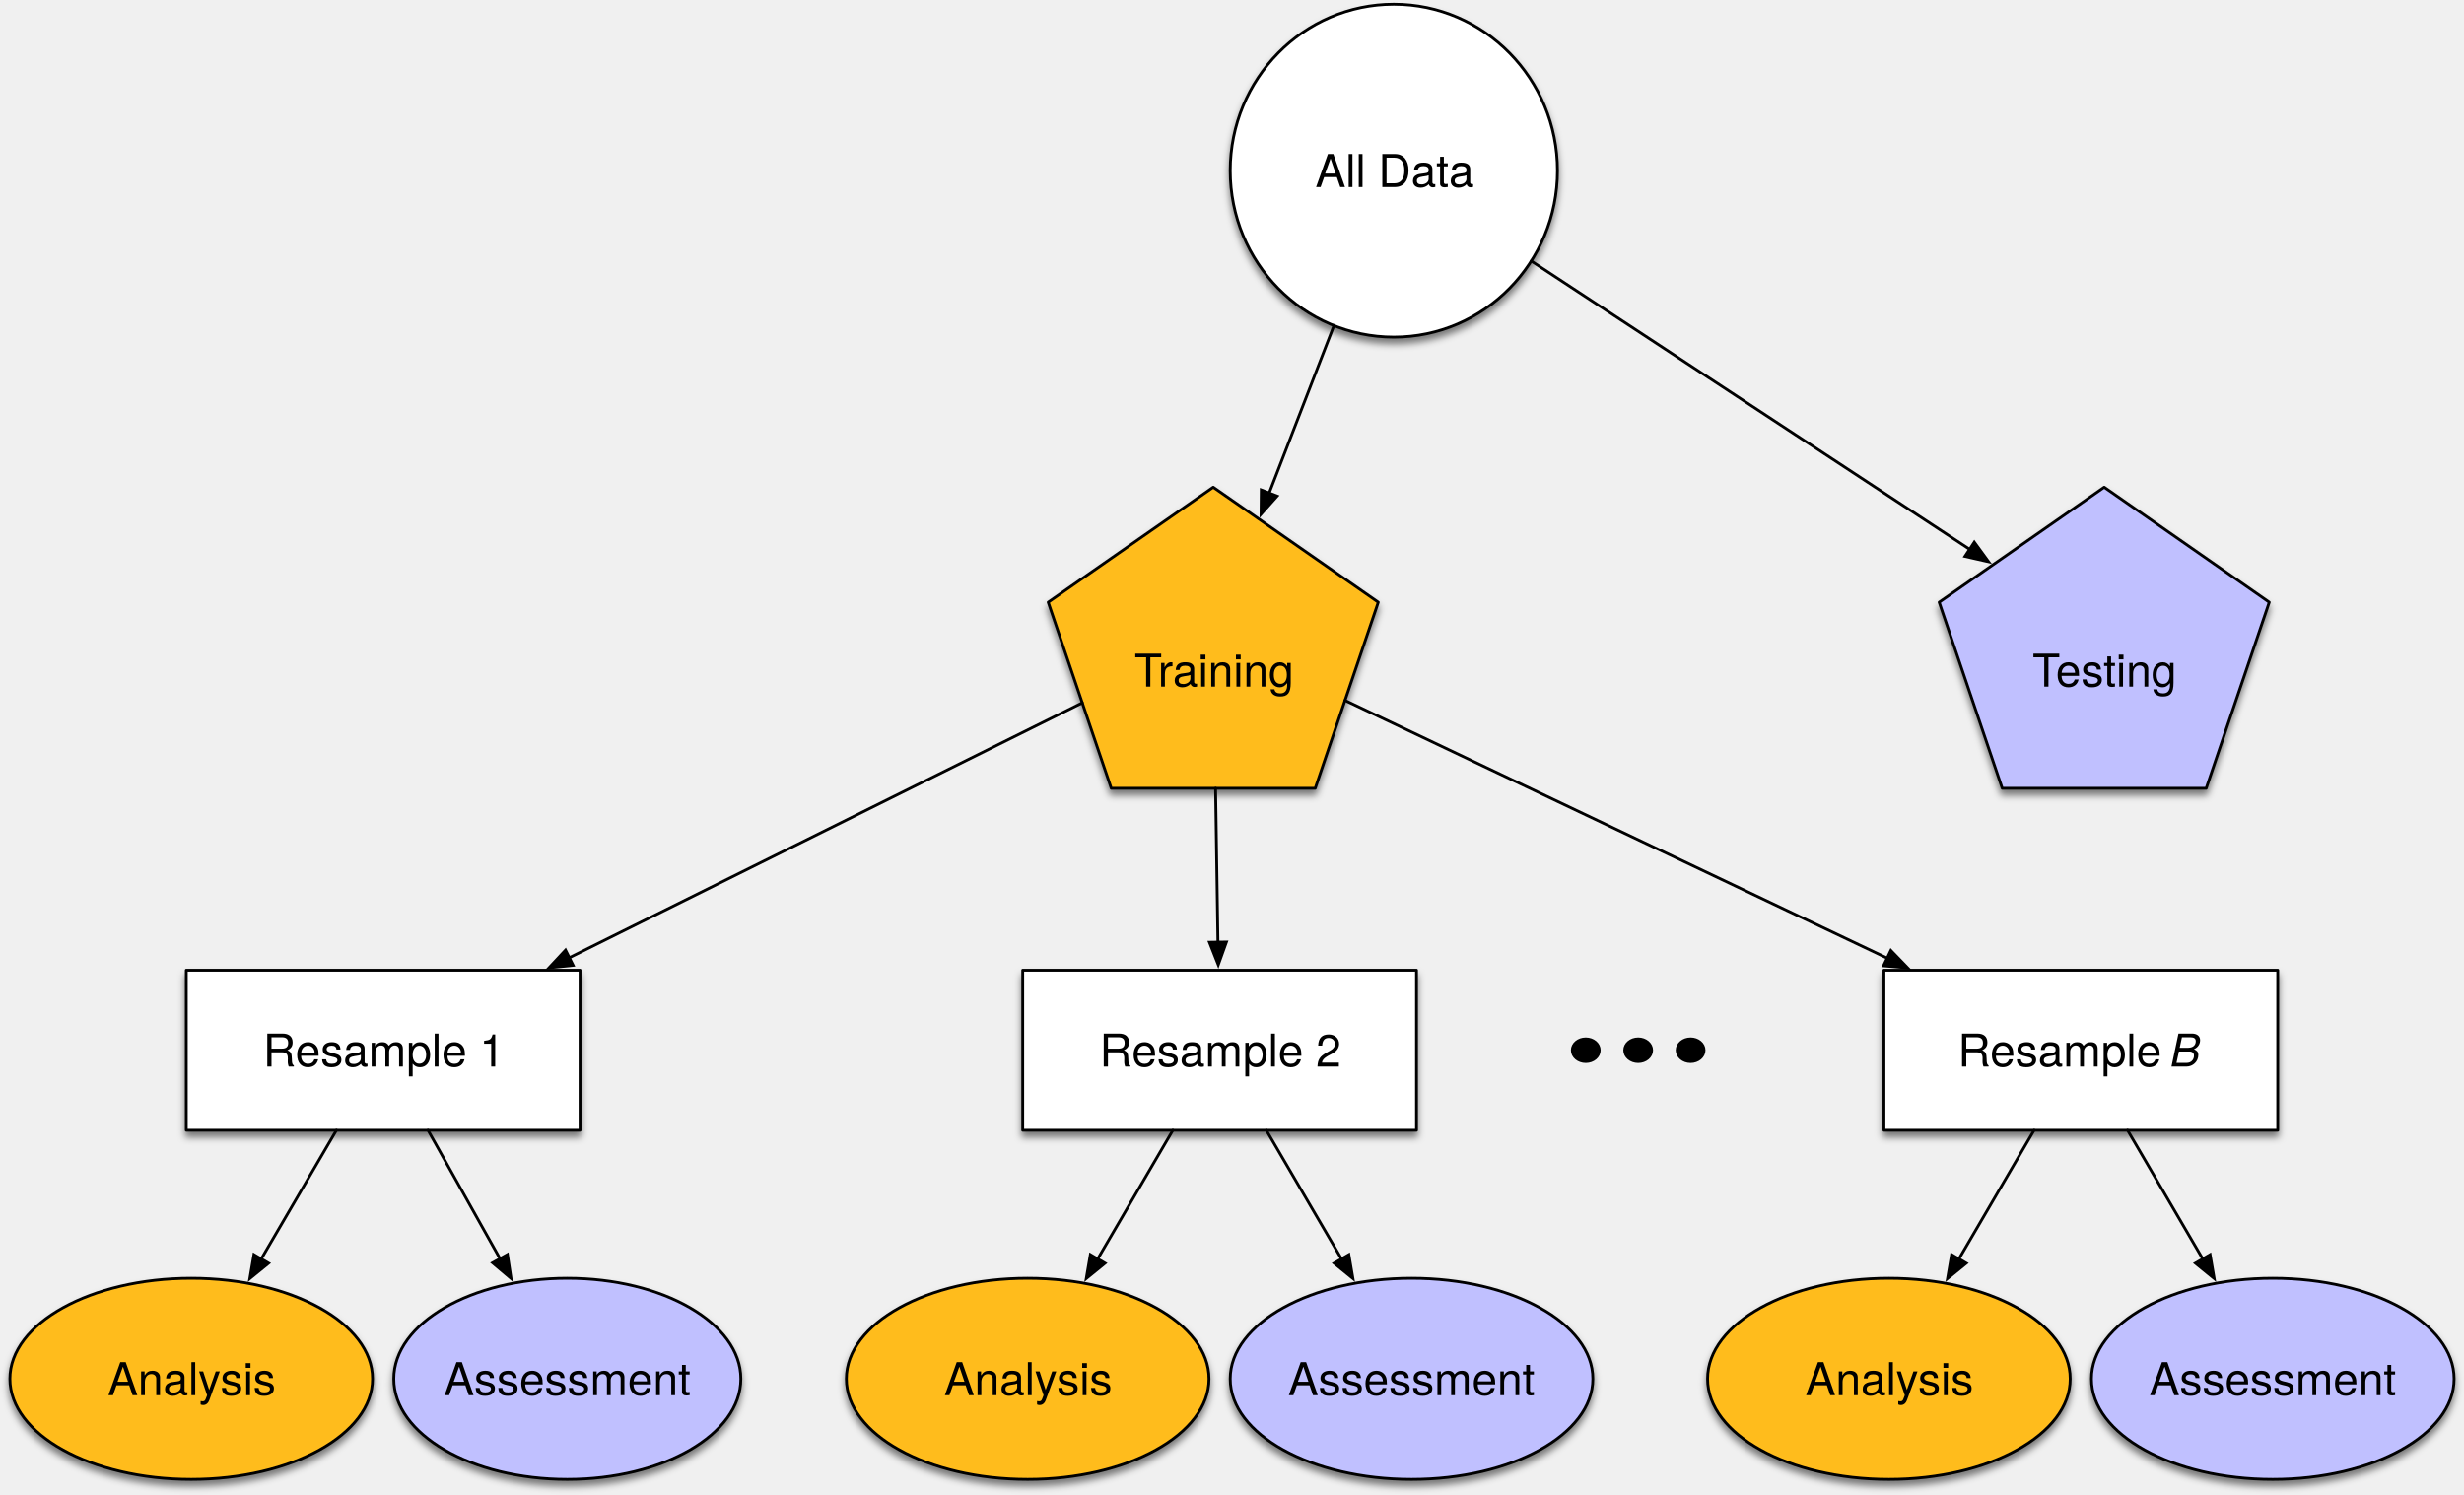
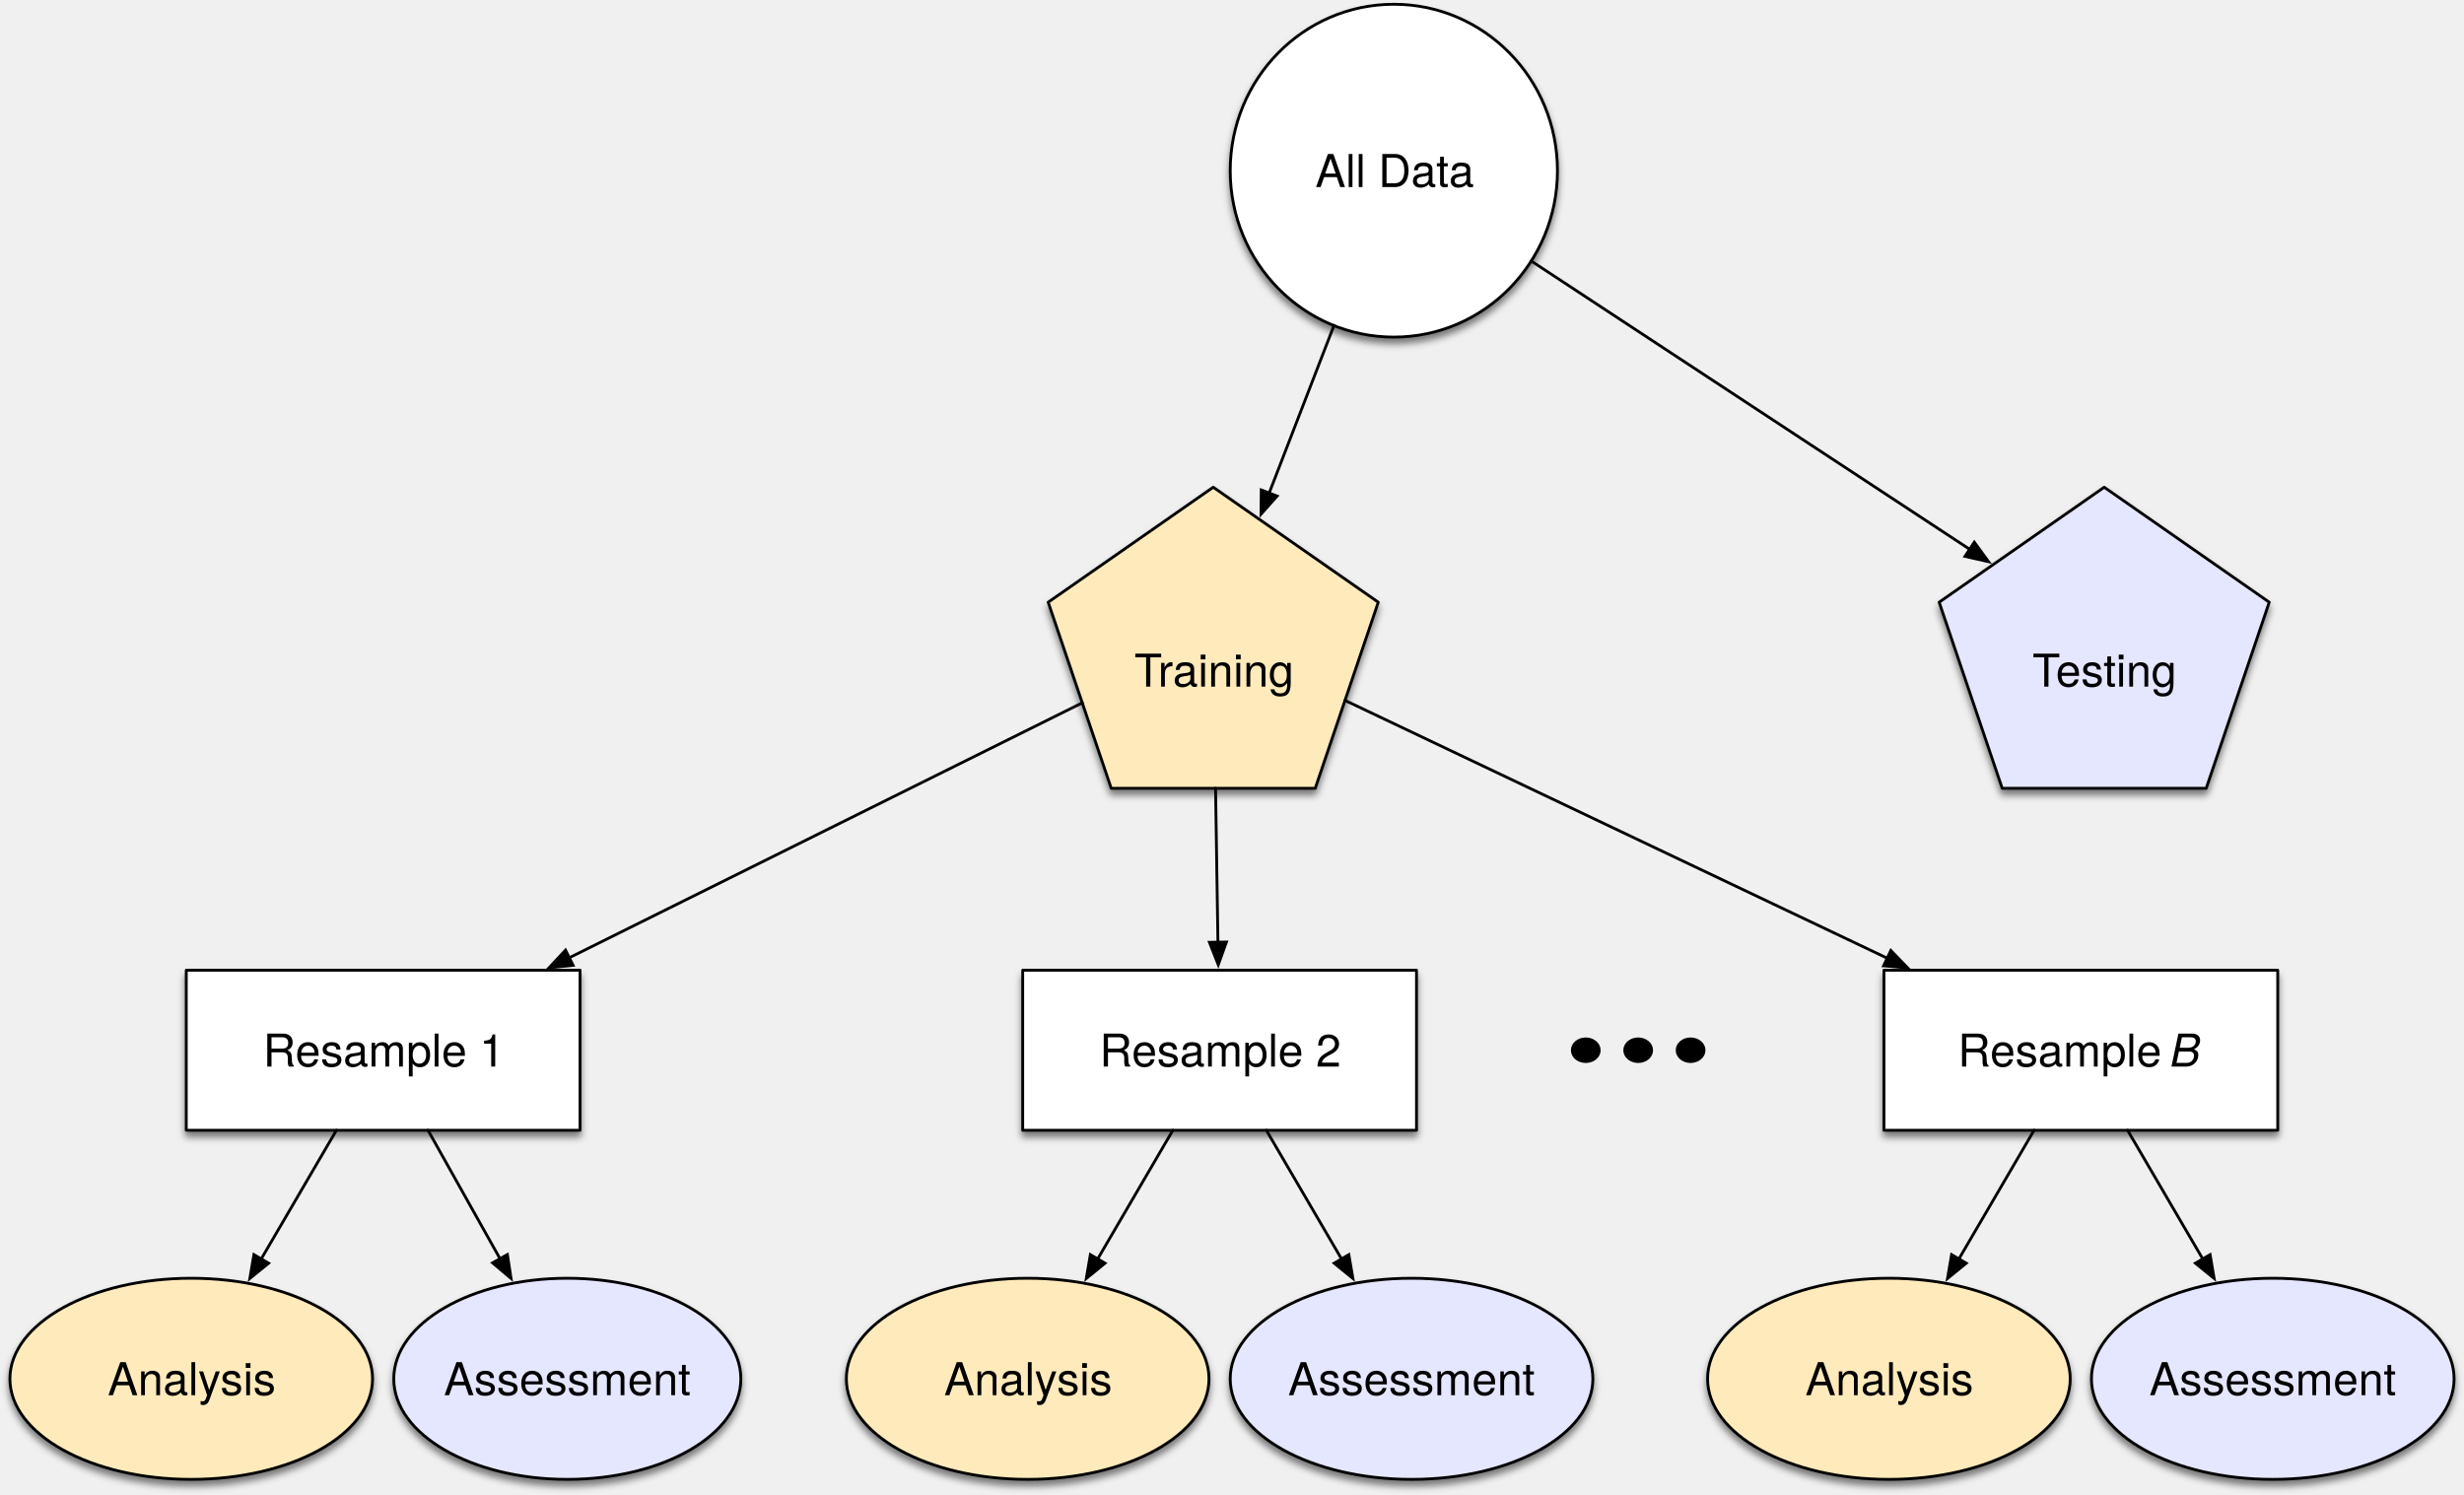
- <svg xmlns="http://www.w3.org/2000/svg" version="1.1" viewBox="360.5 63.5 869.75 527.75" width="869.75" height="527.75">
+ <svg xmlns="http://www.w3.org/2000/svg" version="1.1" viewBox="-535.5 -701.5 869.75 527.75" width="869.75" height="527.75">
  <defs>
-     <filter id="Shadow" filterUnits="userSpaceOnUse" x="360.5" y="63.5">
+     <filter id="Shadow" filterUnits="userSpaceOnUse" x="-535.5" y="-701.5">
      <feGaussianBlur in="SourceAlpha" result="blur" stdDeviation="1.308" />
      <feOffset in="blur" result="offset" dx="0" dy="2" />
      <feFlood flood-color="black" flood-opacity=".5" result="flood" />
      <feComposite in="flood" in2="offset" operator="in" result="color" />
      <feMerge>
        <feMergeNode in="color" />
        <feMergeNode in="SourceGraphic" />
      </feMerge>
    </filter>
    <font-face font-family="Helvetica Neue" font-size="16" panose-1="2 0 5 3 0 0 0 2 0 4" units-per-em="1000" underline-position="-100" underline-thickness="50" slope="0" x-height="517" cap-height="714" ascent="951.996" descent="-212.997" font-weight="400">
      <font-face-src>
        <font-face-name name="HelveticaNeue" />
      </font-face-src>
    </font-face>
    <marker orient="auto" overflow="visible" markerUnits="strokeWidth" id="FilledArrow_Marker" stroke-linejoin="miter" stroke-miterlimit="10" viewBox="-1 -4 10 8" markerWidth="10" markerHeight="8" color="black">
      <g>
        <path d="M 8 0 L 0 -3 L 0 3 Z" fill="currentColor" stroke="currentColor" stroke-width="1" />
      </g>
    </marker>
    <font-face font-family="Helvetica Neue" font-size="16" panose-1="2 0 5 3 0 0 0 9 0 4" units-per-em="1000" underline-position="-100" underline-thickness="50" slope="-750" x-height="517" cap-height="714" ascent="957.001" descent="-212.997" font-style="italic" font-weight="400">
      <font-face-src>
        <font-face-name name="HelveticaNeue-Italic" />
      </font-face-src>
    </font-face>
  </defs>
-   <g id="Canvas_1" stroke-dasharray="none" fill-opacity="1" fill="none" stroke="none" stroke-opacity="1">
+   <g id="Canvas_1" stroke="none" stroke-opacity="1" fill-opacity="1" stroke-dasharray="none" fill="none">
    <g id="Canvas_1: Layer 1">
-       <g id="Graphic_3" filter="url(#Shadow)">
-         <ellipse cx="852.5" cy="123.75" rx="57.75" ry="58.75" fill="white" />
-         <ellipse cx="852.5" cy="123.75" rx="57.75" ry="58.75" stroke="black" stroke-linecap="round" stroke-linejoin="round" stroke-width="1" />
-         <text transform="translate(811.3 114.526)" fill="black">
+       <g id="Graphic_724" filter="url(#Shadow)">
+         <ellipse cx="-43.5" cy="-641.25" rx="57.75" ry="58.75" fill="white" />
+         <ellipse cx="-43.5" cy="-641.25" rx="57.75" ry="58.75" stroke="black" stroke-linecap="round" stroke-linejoin="round" stroke-width="1" />
+         <text transform="translate(-84.7 -650.474)" fill="black">
          <tspan font-family="Helvetica Neue" font-size="16" font-weight="400" fill="black" x="13.496" y="15">All Data</tspan>
        </text>
      </g>
-       <g id="Graphic_4" filter="url(#Shadow)">
-         <path d="M 788.75 235.5 L 847.002 276.095 L 824.752 341.78 L 752.748 341.78 L 730.498 276.095 Z" fill="#ffbc1c" />
-         <path d="M 788.75 235.5 L 847.002 276.095 L 824.752 341.78 L 752.748 341.78 L 730.498 276.095 Z" stroke="black" stroke-linecap="round" stroke-linejoin="round" stroke-width="1" />
-         <text transform="translate(744.75 290.901)" fill="black">
+       <g id="Graphic_723" filter="url(#Shadow)">
+         <path d="M -107.25 -529.5 L -48.998 -488.905 L -71.248 -423.22 L -143.252 -423.22 L -165.502 -488.905 Z" fill="#ffeabb" />
+         <path d="M -107.25 -529.5 L -48.998 -488.905 L -71.248 -423.22 L -143.252 -423.22 L -165.502 -488.905 Z" stroke="black" stroke-linecap="round" stroke-linejoin="round" stroke-width="1" />
+         <text transform="translate(-151.25 -474.099)" fill="black">
          <tspan font-family="Helvetica Neue" font-size="16" font-weight="400" fill="black" x="16.144" y="15">Training</tspan>
        </text>
      </g>
-       <g id="Graphic_5" filter="url(#Shadow)">
-         <path d="M 1103.25 235.5 L 1161.502 276.095 L 1139.252 341.78 L 1067.248 341.78 L 1044.998 276.095 Z" fill="#c0c0ff" />
-         <path d="M 1103.25 235.5 L 1161.502 276.095 L 1139.252 341.78 L 1067.248 341.78 L 1044.998 276.095 Z" stroke="black" stroke-linecap="round" stroke-linejoin="round" stroke-width="1" />
-         <text transform="translate(1059.25 290.901)" fill="black">
+       <g id="Graphic_722" filter="url(#Shadow)">
+         <path d="M 207.25 -529.5 L 265.502 -488.905 L 243.252 -423.22 L 171.248 -423.22 L 148.998 -488.905 Z" fill="#e5e6ff" />
+         <path d="M 207.25 -529.5 L 265.502 -488.905 L 243.252 -423.22 L 171.248 -423.22 L 148.998 -488.905 Z" stroke="black" stroke-linecap="round" stroke-linejoin="round" stroke-width="1" />
+         <text transform="translate(163.25 -474.099)" fill="black">
          <tspan font-family="Helvetica Neue" font-size="16" font-weight="400" fill="black" x="18.664" y="15">Testing</tspan>
        </text>
      </g>
-       <g id="Line_6">
-         <line x1="831.357" y1="178.437" x2="808.504" y2="237.545" marker-end="url(#FilledArrow_Marker)" stroke="black" stroke-linecap="round" stroke-linejoin="round" stroke-width="1" />
+       <g id="Line_721">
+         <line x1="-64.643" y1="-586.563" x2="-87.496" y2="-527.455" marker-end="url(#FilledArrow_Marker)" stroke="black" stroke-linecap="round" stroke-linejoin="round" stroke-width="1" />
      </g>
-       <g id="Line_7">
-         <line x1="901.01" y1="155.649" x2="1055.745" y2="257.401" marker-end="url(#FilledArrow_Marker)" stroke="black" stroke-linecap="round" stroke-linejoin="round" stroke-width="1" />
+       <g id="Line_720">
+         <line x1="5.01" y1="-609.351" x2="159.745" y2="-507.599" marker-end="url(#FilledArrow_Marker)" stroke="black" stroke-linecap="round" stroke-linejoin="round" stroke-width="1" />
      </g>
-       <g id="Graphic_11" filter="url(#Shadow)">
-         <ellipse cx="560.75" cy="550.25" rx="61.25" ry="35.5" fill="#c0c0ff" />
-         <ellipse cx="560.75" cy="550.25" rx="61.25" ry="35.5" stroke="black" stroke-linecap="round" stroke-linejoin="round" stroke-width="1" />
-         <text transform="translate(516.75 541.026)" fill="black">
+       <g id="Graphic_719" filter="url(#Shadow)">
+         <ellipse cx="-335.25" cy="-214.75" rx="61.25" ry="35.5" fill="#e5e6ff" />
+         <ellipse cx="-335.25" cy="-214.75" rx="61.25" ry="35.5" stroke="black" stroke-linecap="round" stroke-linejoin="round" stroke-width="1" />
+         <text transform="translate(-379.25 -223.974)" fill="black">
          <tspan font-family="Helvetica Neue" font-size="16" font-weight="400" fill="black" x=".432" y="15">Assessment</tspan>
        </text>
      </g>
-       <g id="Graphic_12" filter="url(#Shadow)">
-         <ellipse cx="428" cy="550.25" rx="64" ry="35.5" fill="#ffbc1c" />
-         <ellipse cx="428" cy="550.25" rx="64" ry="35.5" stroke="black" stroke-linecap="round" stroke-linejoin="round" stroke-width="1" />
-         <text transform="translate(381.8 541.026)" fill="black">
+       <g id="Graphic_718" filter="url(#Shadow)">
+         <ellipse cx="-468" cy="-214.75" rx="64" ry="35.5" fill="#ffeabb" />
+         <ellipse cx="-468" cy="-214.75" rx="64" ry="35.5" stroke="black" stroke-linecap="round" stroke-linejoin="round" stroke-width="1" />
+         <text transform="translate(-514.2 -223.974)" fill="black">
          <tspan font-family="Helvetica Neue" font-size="16" font-weight="400" fill="black" x="16.72" y="15">Analysis</tspan>
        </text>
      </g>
-       <g id="Graphic_13" filter="url(#Shadow)">
-         <rect x="426.25" y="406" width="139" height="56.5" fill="white" />
-         <rect x="426.25" y="406" width="139" height="56.5" stroke="black" stroke-linecap="round" stroke-linejoin="round" stroke-width="1" />
-         <text transform="translate(431.25 425.026)" fill="black">
+       <g id="Graphic_717" filter="url(#Shadow)">
+         <rect x="-469.75" y="-359" width="139" height="56.5" fill="white" />
+         <rect x="-469.75" y="-359" width="139" height="56.5" stroke="black" stroke-linecap="round" stroke-linejoin="round" stroke-width="1" />
+         <text transform="translate(-464.75 -339.974)" fill="black">
          <tspan font-family="Helvetica Neue" font-size="16" font-weight="400" fill="black" x="22.116" y="15">Resample 1</tspan>
        </text>
      </g>
-       <g id="Line_14">
-         <line x1="742.528" y1="311.61" x2="561.461" y2="401.594" marker-end="url(#FilledArrow_Marker)" stroke="black" stroke-linecap="round" stroke-linejoin="round" stroke-width="1" />
+       <g id="Line_716">
+         <line x1="-153.472" y1="-453.39" x2="-334.539" y2="-363.406" marker-end="url(#FilledArrow_Marker)" stroke="black" stroke-linecap="round" stroke-linejoin="round" stroke-width="1" />
      </g>
-       <g id="Line_15">
-         <line x1="479.251" y1="462.5" x2="452.722" y2="507.922" marker-end="url(#FilledArrow_Marker)" stroke="black" stroke-linecap="round" stroke-linejoin="round" stroke-width="1" />
+       <g id="Line_715">
+         <line x1="-416.749" y1="-302.5" x2="-443.278" y2="-257.078" marker-end="url(#FilledArrow_Marker)" stroke="black" stroke-linecap="round" stroke-linejoin="round" stroke-width="1" />
      </g>
-       <g id="Line_16">
-         <line x1="511.58" y1="462.5" x2="536.987" y2="507.842" marker-end="url(#FilledArrow_Marker)" stroke="black" stroke-linecap="round" stroke-linejoin="round" stroke-width="1" />
+       <g id="Line_714">
+         <line x1="-384.42" y1="-302.5" x2="-359.013" y2="-257.158" marker-end="url(#FilledArrow_Marker)" stroke="black" stroke-linecap="round" stroke-linejoin="round" stroke-width="1" />
      </g>
-       <g id="Graphic_28" filter="url(#Shadow)">
-         <ellipse cx="858.75" cy="550.25" rx="64" ry="35.5" fill="#c0c0ff" />
-         <ellipse cx="858.75" cy="550.25" rx="64" ry="35.5" stroke="black" stroke-linecap="round" stroke-linejoin="round" stroke-width="1" />
-         <text transform="translate(812.55 541.026)" fill="black">
+       <g id="Graphic_713" filter="url(#Shadow)">
+         <ellipse cx="-37.25" cy="-214.75" rx="64" ry="35.5" fill="#e5e6ff" />
+         <ellipse cx="-37.25" cy="-214.75" rx="64" ry="35.5" stroke="black" stroke-linecap="round" stroke-linejoin="round" stroke-width="1" />
+         <text transform="translate(-83.45 -223.974)" fill="black">
          <tspan font-family="Helvetica Neue" font-size="16" font-weight="400" fill="black" x="2.632" y="15">Assessment</tspan>
        </text>
      </g>
-       <g id="Graphic_27" filter="url(#Shadow)">
-         <ellipse cx="723.25" cy="550.25" rx="64" ry="35.5" fill="#ffbc1c" />
-         <ellipse cx="723.25" cy="550.25" rx="64" ry="35.5" stroke="black" stroke-linecap="round" stroke-linejoin="round" stroke-width="1" />
-         <text transform="translate(677.05 541.026)" fill="black">
+       <g id="Graphic_712" filter="url(#Shadow)">
+         <ellipse cx="-172.75" cy="-214.75" rx="64" ry="35.5" fill="#ffeabb" />
+         <ellipse cx="-172.75" cy="-214.75" rx="64" ry="35.5" stroke="black" stroke-linecap="round" stroke-linejoin="round" stroke-width="1" />
+         <text transform="translate(-218.95 -223.974)" fill="black">
          <tspan font-family="Helvetica Neue" font-size="16" font-weight="400" fill="black" x="16.72" y="15">Analysis</tspan>
        </text>
      </g>
-       <g id="Graphic_26" filter="url(#Shadow)">
-         <rect x="721.5" y="406" width="139" height="56.5" fill="white" />
-         <rect x="721.5" y="406" width="139" height="56.5" stroke="black" stroke-linecap="round" stroke-linejoin="round" stroke-width="1" />
-         <text transform="translate(726.5 425.026)" fill="black">
+       <g id="Graphic_711" filter="url(#Shadow)">
+         <rect x="-174.5" y="-359" width="139" height="56.5" fill="white" />
+         <rect x="-174.5" y="-359" width="139" height="56.5" stroke="black" stroke-linecap="round" stroke-linejoin="round" stroke-width="1" />
+         <text transform="translate(-169.5 -339.974)" fill="black">
          <tspan font-family="Helvetica Neue" font-size="16" font-weight="400" fill="black" x="22.116" y="15">Resample 2</tspan>
        </text>
      </g>
-       <g id="Line_25">
-         <line x1="789.571" y1="341.78" x2="790.41" y2="396.101" marker-end="url(#FilledArrow_Marker)" stroke="black" stroke-linecap="round" stroke-linejoin="round" stroke-width="1" />
+       <g id="Line_710">
+         <line x1="-106.429" y1="-423.22" x2="-105.589" y2="-368.899" marker-end="url(#FilledArrow_Marker)" stroke="black" stroke-linecap="round" stroke-linejoin="round" stroke-width="1" />
      </g>
-       <g id="Line_24">
-         <line x1="774.5" y1="462.5" x2="747.972" y2="507.922" marker-end="url(#FilledArrow_Marker)" stroke="black" stroke-linecap="round" stroke-linejoin="round" stroke-width="1" />
+       <g id="Line_709">
+         <line x1="-121.499" y1="-302.5" x2="-148.028" y2="-257.078" marker-end="url(#FilledArrow_Marker)" stroke="black" stroke-linecap="round" stroke-linejoin="round" stroke-width="1" />
      </g>
-       <g id="Line_23">
-         <line x1="807.5" y1="462.5" x2="834.028" y2="507.922" marker-end="url(#FilledArrow_Marker)" stroke="black" stroke-linecap="round" stroke-linejoin="round" stroke-width="1" />
+       <g id="Line_708">
+         <line x1="-88.501" y1="-302.5" x2="-61.972" y2="-257.078" marker-end="url(#FilledArrow_Marker)" stroke="black" stroke-linecap="round" stroke-linejoin="round" stroke-width="1" />
      </g>
-       <g id="Graphic_34" filter="url(#Shadow)">
-         <ellipse cx="1162.75" cy="550.25" rx="64" ry="35.5" fill="#c0c0ff" />
-         <ellipse cx="1162.75" cy="550.25" rx="64" ry="35.5" stroke="black" stroke-linecap="round" stroke-linejoin="round" stroke-width="1" />
-         <text transform="translate(1116.55 541.026)" fill="black">
+       <g id="Graphic_707" filter="url(#Shadow)">
+         <ellipse cx="266.75" cy="-214.75" rx="64" ry="35.5" fill="#e5e6ff" />
+         <ellipse cx="266.75" cy="-214.75" rx="64" ry="35.5" stroke="black" stroke-linecap="round" stroke-linejoin="round" stroke-width="1" />
+         <text transform="translate(220.55 -223.974)" fill="black">
          <tspan font-family="Helvetica Neue" font-size="16" font-weight="400" fill="black" x="2.632" y="15">Assessment</tspan>
        </text>
      </g>
-       <g id="Graphic_33" filter="url(#Shadow)">
-         <ellipse cx="1027.25" cy="550.25" rx="64" ry="35.5" fill="#ffbc1c" />
-         <ellipse cx="1027.25" cy="550.25" rx="64" ry="35.5" stroke="black" stroke-linecap="round" stroke-linejoin="round" stroke-width="1" />
-         <text transform="translate(981.05 541.026)" fill="black">
+       <g id="Graphic_706" filter="url(#Shadow)">
+         <ellipse cx="131.25" cy="-214.75" rx="64" ry="35.5" fill="#ffeabb" />
+         <ellipse cx="131.25" cy="-214.75" rx="64" ry="35.5" stroke="black" stroke-linecap="round" stroke-linejoin="round" stroke-width="1" />
+         <text transform="translate(85.05 -223.974)" fill="black">
          <tspan font-family="Helvetica Neue" font-size="16" font-weight="400" fill="black" x="16.72" y="15">Analysis</tspan>
        </text>
      </g>
-       <g id="Graphic_32" filter="url(#Shadow)">
-         <rect x="1025.5" y="406" width="139" height="56.5" fill="white" />
-         <rect x="1025.5" y="406" width="139" height="56.5" stroke="black" stroke-linecap="round" stroke-linejoin="round" stroke-width="1" />
-         <text transform="translate(1030.5 425.026)" fill="black">
+       <g id="Graphic_705" filter="url(#Shadow)">
+         <rect x="129.5" y="-359" width="139" height="56.5" fill="white" />
+         <rect x="129.5" y="-359" width="139" height="56.5" stroke="black" stroke-linecap="round" stroke-linejoin="round" stroke-width="1" />
+         <text transform="translate(134.5 -339.974)" fill="black">
          <tspan font-family="Helvetica Neue" font-size="16" font-weight="400" fill="black" x="21.084" y="15">Resample </tspan>
          <tspan font-family="Helvetica Neue" font-size="16" font-style="italic" font-weight="400" fill="black" y="15">B</tspan>
        </text>
      </g>
-       <g id="Line_31">
-         <line x1="835.262" y1="310.754" x2="1026.643" y2="401.749" marker-end="url(#FilledArrow_Marker)" stroke="black" stroke-linecap="round" stroke-linejoin="round" stroke-width="1" />
+       <g id="Line_704">
+         <line x1="-60.738" y1="-454.246" x2="130.643" y2="-363.251" marker-end="url(#FilledArrow_Marker)" stroke="black" stroke-linecap="round" stroke-linejoin="round" stroke-width="1" />
      </g>
-       <g id="Line_30">
-         <line x1="1078.501" y1="462.5" x2="1051.972" y2="507.922" marker-end="url(#FilledArrow_Marker)" stroke="black" stroke-linecap="round" stroke-linejoin="round" stroke-width="1" />
+       <g id="Line_703">
+         <line x1="182.501" y1="-302.5" x2="155.972" y2="-257.078" marker-end="url(#FilledArrow_Marker)" stroke="black" stroke-linecap="round" stroke-linejoin="round" stroke-width="1" />
      </g>
-       <g id="Line_29">
-         <line x1="1111.499" y1="462.5" x2="1138.028" y2="507.922" marker-end="url(#FilledArrow_Marker)" stroke="black" stroke-linecap="round" stroke-linejoin="round" stroke-width="1" />
+       <g id="Line_702">
+         <line x1="215.499" y1="-302.5" x2="242.028" y2="-257.078" marker-end="url(#FilledArrow_Marker)" stroke="black" stroke-linecap="round" stroke-linejoin="round" stroke-width="1" />
      </g>
-       <g id="Group_40">
-         <g id="Graphic_37">
-           <ellipse cx="920.25" cy="434.25" rx="4.75" ry="4" fill="black" />
-           <ellipse cx="920.25" cy="434.25" rx="4.75" ry="4" stroke="black" stroke-linecap="round" stroke-linejoin="round" stroke-width="1" />
+       <g id="Group_698">
+         <g id="Graphic_701">
+           <ellipse cx="24.25" cy="-330.75" rx="4.75" ry="4" fill="black" />
+           <ellipse cx="24.25" cy="-330.75" rx="4.75" ry="4" stroke="black" stroke-linecap="round" stroke-linejoin="round" stroke-width="1" />
        </g>
-         <g id="Graphic_38">
-           <ellipse cx="938.75" cy="434.25" rx="4.75" ry="4" fill="black" />
-           <ellipse cx="938.75" cy="434.25" rx="4.75" ry="4" stroke="black" stroke-linecap="round" stroke-linejoin="round" stroke-width="1" />
+         <g id="Graphic_700">
+           <ellipse cx="42.75" cy="-330.75" rx="4.75" ry="4" fill="black" />
+           <ellipse cx="42.75" cy="-330.75" rx="4.75" ry="4" stroke="black" stroke-linecap="round" stroke-linejoin="round" stroke-width="1" />
        </g>
-         <g id="Graphic_39">
-           <ellipse cx="957.25" cy="434.25" rx="4.75" ry="4" fill="black" />
-           <ellipse cx="957.25" cy="434.25" rx="4.75" ry="4" stroke="black" stroke-linecap="round" stroke-linejoin="round" stroke-width="1" />
+         <g id="Graphic_699">
+           <ellipse cx="61.25" cy="-330.75" rx="4.75" ry="4" fill="black" />
+           <ellipse cx="61.25" cy="-330.75" rx="4.75" ry="4" stroke="black" stroke-linecap="round" stroke-linejoin="round" stroke-width="1" />
        </g>
      </g>
    </g>
  </g>
</svg>
